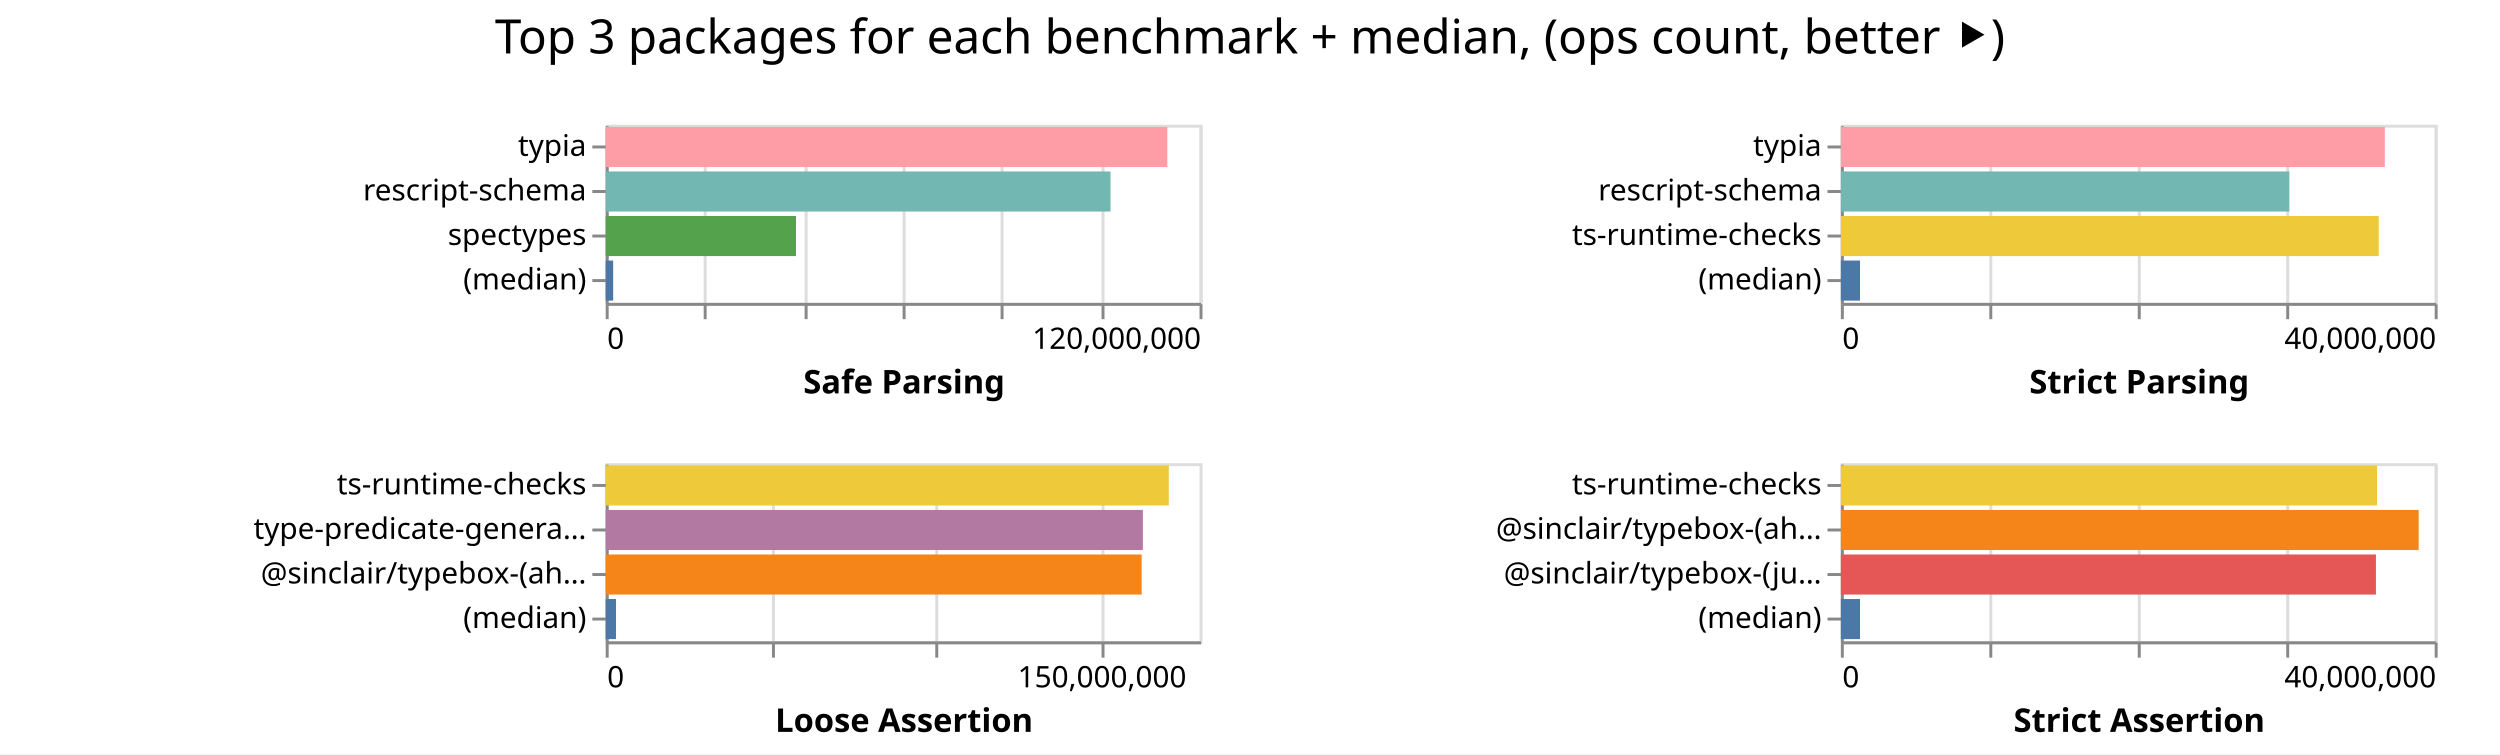
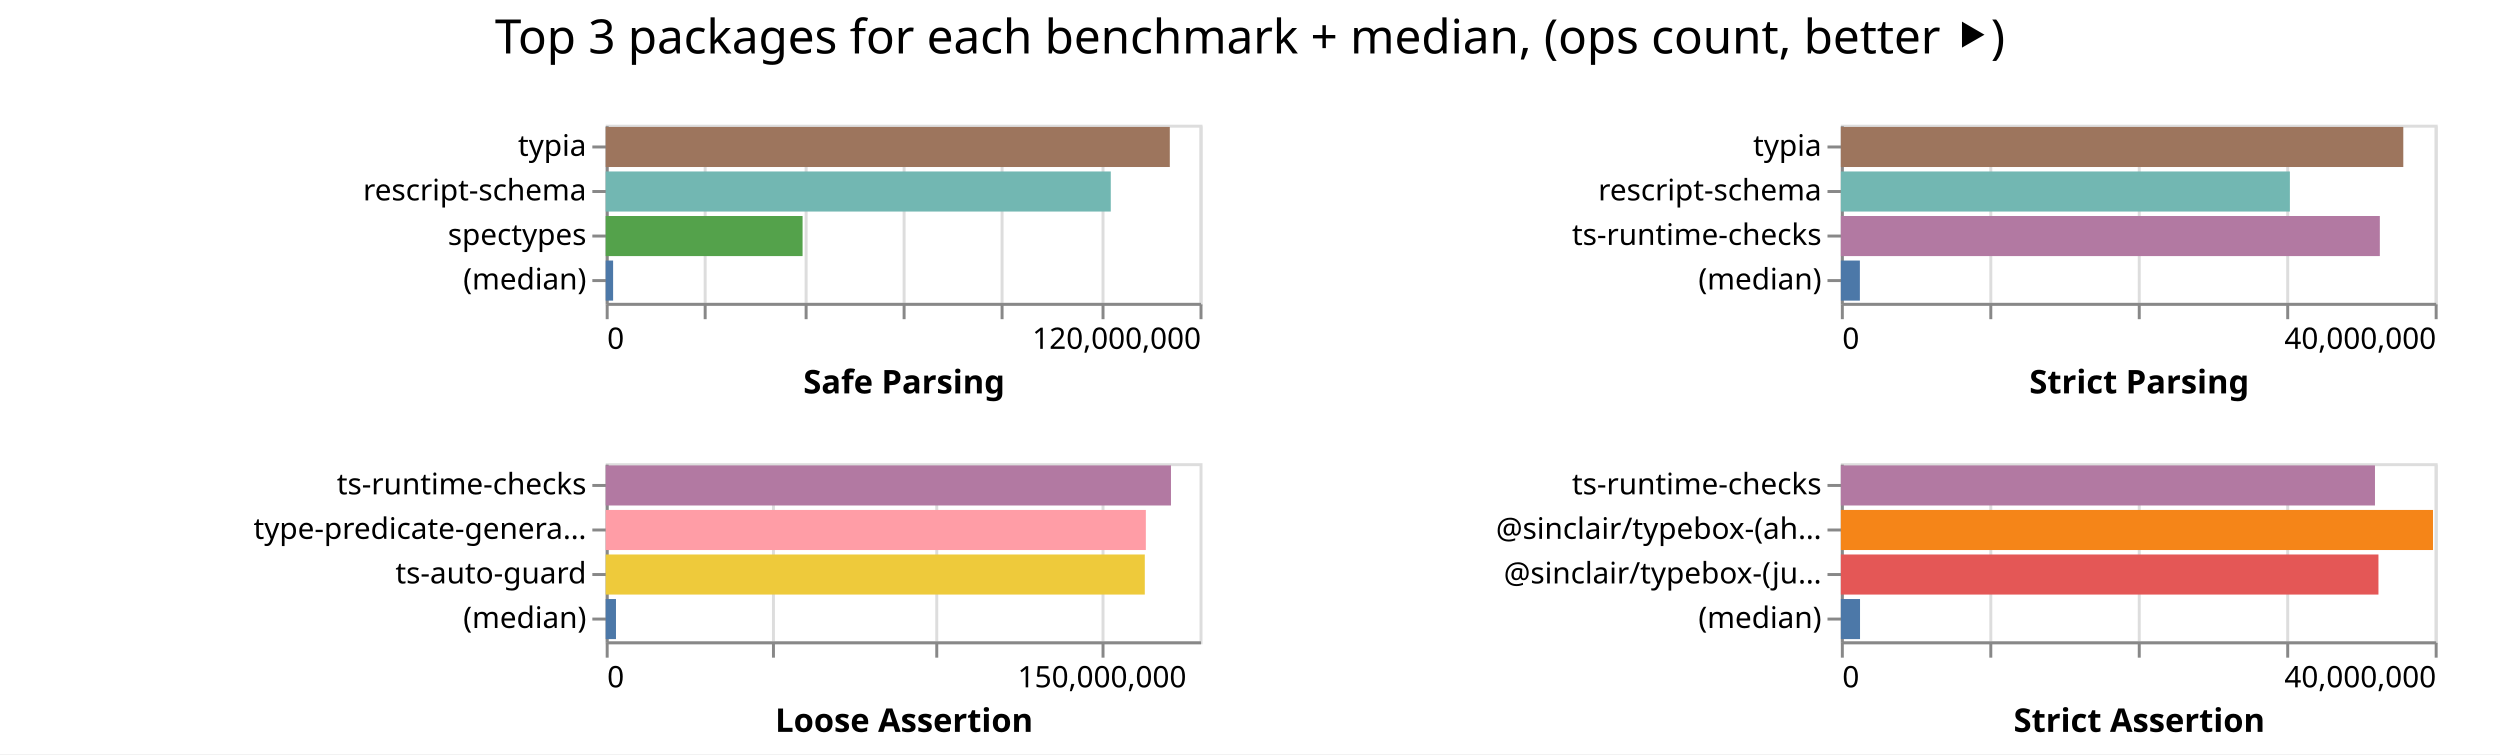
<svg xmlns="http://www.w3.org/2000/svg" width="842" height="254" class="marks">
  <path fill="#fff" d="M0 0h842v254H0z" />
  <g fill="none" stroke-miterlimit="10" aria-roledescription="group mark container" class="mark-group role-frame root">
    <path d="M204 42" aria-hidden="true" class="background" />
    <g aria-roledescription="group mark container" class="mark-group role-scope child__Safe_Parsing_group">
      <path stroke="#ddd" d="M204.5 42.5h200v60h-200Z" aria-hidden="true" class="background" />
      <g aria-hidden="true" class="mark-group role-axis">
        <path d="M204.5 102.5" aria-hidden="true" class="background" pointer-events="none" />
        <g stroke="#ddd" class="mark-rule role-axis-grid" pointer-events="none">
          <path d="M204.5 102.5v-60M237.5 102.5v-60M271.5 102.5v-60M304.5 102.5v-60M337.5 102.5v-60M371.5 102.5v-60M404.5 102.5v-60" />
        </g>
      </g>
      <g aria-label="X-axis titled 'Safe Parsing' for a linear scale with values from 0 to 120,000,000" aria-roledescription="axis" class="mark-group role-axis" pointer-events="none">
        <path d="M204.5 102.5" aria-hidden="true" class="background" />
        <g stroke="#888" class="mark-rule role-axis-tick">
          <path d="M204.5 102.5v5M237.5 102.5v5M271.5 102.5v5M304.5 102.5v5M337.5 102.5v5M371.5 102.5v5M404.5 102.5v5" />
        </g>
        <g fill="#000" class="mark-text role-axis-label" font-family="sans-serif" font-size="10">
          <text transform="translate(204.5 117.5)">0</text>
          <text text-anchor="end" transform="translate(404.5 117.5)">120,000,000</text>
        </g>
        <path stroke="#888" d="M204.5 102.5h200" class="mark-rule role-axis-domain" />
        <text fill="#000" class="mark-text role-axis-title" font-family="sans-serif" font-size="11" font-weight="bold" text-anchor="middle" transform="translate(304.5 132.5)">Safe Parsing</text>
      </g>
      <g aria-label="Y-axis for a discrete scale with 4 values: typia, rescript-schema, spectypes, (median)" aria-roledescription="axis" class="mark-group role-axis" pointer-events="none">
        <path d="M204.5 42.5" aria-hidden="true" class="background" />
        <g stroke="#888" class="mark-rule role-axis-tick">
          <path d="M204.5 49.5h-5M204.5 64.5h-5M204.5 79.5h-5M204.5 94.5h-5" />
        </g>
        <g fill="#000" class="mark-text role-axis-label" font-family="sans-serif" font-size="10" text-anchor="end">
          <text transform="translate(197.5 52.5)">typia</text>
          <text transform="translate(197.5 67.5)">rescript-schema</text>
          <text transform="translate(197.5 82.5)">spectypes</text>
          <text transform="translate(197.5 97.5)">(median)</text>
        </g>
        <path stroke="#888" d="M204.5 42.5v60" class="mark-rule role-axis-domain" />
      </g>
      <g aria-roledescription="rect mark container" class="mark-rect role-mark child__Safe_Parsing_marks">
-         <path fill="#ff9da6" d="M204 42.75h189.147v13.5H204Z" aria-label="Safe Parsing: 113488051; name: typia" aria-roledescription="bar" />
-         <path fill="#72b7b2" d="M204 57.75h170.018v13.5H204Z" aria-label="Safe Parsing: 102010743; name: rescript-schema" aria-roledescription="bar" />
-         <path fill="#54a24b" d="M204 72.75h64.088v13.5H204Z" aria-label="Safe Parsing: 38453011; name: spectypes" aria-roledescription="bar" />
-         <path fill="#4c78a8" d="M204 87.75h2.517v13.5H204Z" aria-label="Safe Parsing: 1509924; name: (median)" aria-roledescription="bar" />
+         <path fill="#9d755d" d="M204 42.75h189.99v13.5H204Z" aria-label="Safe Parsing: 113994202; name: typia" aria-roledescription="bar" />
+         <path fill="#72b7b2" d="M204 57.75h170.11v13.5H204Z" aria-label="Safe Parsing: 102065481; name: rescript-schema" aria-roledescription="bar" />
+         <path fill="#54a24b" d="M204 72.75h66.307v13.5H204Z" aria-label="Safe Parsing: 39784345; name: spectypes" aria-roledescription="bar" />
+         <path fill="#4c78a8" d="M204 87.75h2.496v13.5H204Z" aria-label="Safe Parsing: 1497766; name: (median)" aria-roledescription="bar" />
      </g>
    </g>
    <g aria-roledescription="group mark container" class="mark-group role-scope child__Strict_Parsing_group">
      <path stroke="#ddd" d="M620.5 42.5h200v60h-200Z" aria-hidden="true" class="background" />
      <g aria-hidden="true" class="mark-group role-axis">
        <path d="M620.5 102.5" aria-hidden="true" class="background" pointer-events="none" />
        <g stroke="#ddd" class="mark-rule role-axis-grid" pointer-events="none">
          <path d="M620.5 102.5v-60M670.5 102.5v-60M720.5 102.5v-60M770.5 102.5v-60M820.5 102.5v-60" />
        </g>
      </g>
      <g aria-label="X-axis titled 'Strict Parsing' for a linear scale with values from 0 to 40,000,000" aria-roledescription="axis" class="mark-group role-axis" pointer-events="none">
        <path d="M620.5 102.5" aria-hidden="true" class="background" />
        <g stroke="#888" class="mark-rule role-axis-tick">
          <path d="M620.5 102.5v5M670.5 102.5v5M720.5 102.5v5M770.5 102.5v5M820.5 102.5v5" />
        </g>
        <g fill="#000" class="mark-text role-axis-label" font-family="sans-serif" font-size="10">
          <text transform="translate(620.5 117.5)">0</text>
          <text text-anchor="end" transform="translate(820.5 117.5)">40,000,000</text>
        </g>
        <path stroke="#888" d="M620.5 102.5h200" class="mark-rule role-axis-domain" />
        <text fill="#000" class="mark-text role-axis-title" font-family="sans-serif" font-size="11" font-weight="bold" text-anchor="middle" transform="translate(720.5 132.5)">Strict Parsing</text>
      </g>
      <g aria-label="Y-axis for a discrete scale with 4 values: typia, rescript-schema, ts-runtime-checks, (median)" aria-roledescription="axis" class="mark-group role-axis" pointer-events="none">
        <path d="M620.5 42.5" aria-hidden="true" class="background" />
        <g stroke="#888" class="mark-rule role-axis-tick">
          <path d="M620.5 49.5h-5M620.5 64.5h-5M620.5 79.5h-5M620.5 94.5h-5" />
        </g>
        <g fill="#000" class="mark-text role-axis-label" font-family="sans-serif" font-size="10" text-anchor="end">
          <text transform="translate(613.5 52.5)">typia</text>
          <text transform="translate(613.5 67.5)">rescript-schema</text>
          <text transform="translate(613.5 82.5)">ts-runtime-checks</text>
          <text transform="translate(613.5 97.5)">(median)</text>
        </g>
        <path stroke="#888" d="M620.5 42.5v60" class="mark-rule role-axis-domain" />
      </g>
      <g aria-roledescription="rect mark container" class="mark-rect role-mark child__Strict_Parsing_marks">
-         <path fill="#ff9da6" d="M620 42.75h183.203v13.5H620Z" aria-label="Strict Parsing: 36640592; name: typia" aria-roledescription="bar" />
-         <path fill="#72b7b2" d="M620 57.75h151.036v13.5H620Z" aria-label="Strict Parsing: 30207114; name: rescript-schema" aria-roledescription="bar" />
-         <path fill="#eeca3b" d="M620 72.75h181.164v13.5H620Z" aria-label="Strict Parsing: 36232725; name: ts-runtime-checks" aria-roledescription="bar" />
-         <path fill="#4c78a8" d="M620 87.75h6.452v13.5H620Z" aria-label="Strict Parsing: 1290448.5; name: (median)" aria-roledescription="bar" />
+         <path fill="#9d755d" d="M620 42.75h189.43v13.5H620Z" aria-label="Strict Parsing: 37886003; name: typia" aria-roledescription="bar" />
+         <path fill="#72b7b2" d="M620 57.75h151.23v13.5H620Z" aria-label="Strict Parsing: 30246165; name: rescript-schema" aria-roledescription="bar" />
+         <path fill="#b279a2" d="M620 72.75h181.529v13.5H620Z" aria-label="Strict Parsing: 36305738; name: ts-runtime-checks" aria-roledescription="bar" />
+         <path fill="#4c78a8" d="M620 87.75h6.406v13.5H620Z" aria-label="Strict Parsing: 1281154; name: (median)" aria-roledescription="bar" />
      </g>
    </g>
    <g aria-roledescription="group mark container" class="mark-group role-scope child__Loose_Assertion_group">
      <path stroke="#ddd" d="M204.5 156.5h200v60h-200Z" aria-hidden="true" class="background" />
      <g aria-hidden="true" class="mark-group role-axis">
        <path d="M204.5 216.5" aria-hidden="true" class="background" pointer-events="none" />
        <g stroke="#ddd" class="mark-rule role-axis-grid" pointer-events="none">
          <path d="M204.5 216.5v-60M260.5 216.5v-60M315.5 216.5v-60M371.5 216.5v-60" />
        </g>
      </g>
      <g aria-label="X-axis titled 'Loose Assertion' for a linear scale with values from 0 to 180,000,000" aria-roledescription="axis" class="mark-group role-axis" pointer-events="none">
        <path d="M204.5 216.5" aria-hidden="true" class="background" />
        <g stroke="#888" class="mark-rule role-axis-tick">
          <path d="M204.5 216.5v5M260.5 216.5v5M315.5 216.5v5M371.5 216.5v5" />
        </g>
        <g fill="#000" class="mark-text role-axis-label" font-family="sans-serif" font-size="10">
          <text transform="translate(204.5 231.5)">0</text>
          <text text-anchor="middle" transform="translate(371.167 231.5)">150,000,000</text>
        </g>
        <path stroke="#888" d="M204.5 216.5h200" class="mark-rule role-axis-domain" />
        <text fill="#000" class="mark-text role-axis-title" font-family="sans-serif" font-size="11" font-weight="bold" text-anchor="middle" transform="translate(304.5 246.5)">Loose Assertion</text>
      </g>
-       <g aria-label="Y-axis for a discrete scale with 4 values: ts-runtime-checks, type-predicate-generator, @sinclair/typebox-(ahead-of-time), (median)" aria-roledescription="axis" class="mark-group role-axis" pointer-events="none">
+       <g aria-label="Y-axis for a discrete scale with 4 values: ts-runtime-checks, type-predicate-generator, ts-auto-guard, (median)" aria-roledescription="axis" class="mark-group role-axis" pointer-events="none">
        <path d="M204.5 156.5" aria-hidden="true" class="background" />
        <g stroke="#888" class="mark-rule role-axis-tick">
          <path d="M204.5 163.5h-5M204.5 178.5h-5M204.5 193.5h-5M204.5 208.5h-5" />
        </g>
        <g fill="#000" class="mark-text role-axis-label" font-family="sans-serif" font-size="10" text-anchor="end">
          <text transform="translate(197.5 166.5)">ts-runtime-checks</text>
          <text transform="translate(197.5 181.5)">type-predicate-genera…</text>
-           <text transform="translate(197.5 196.5)">@sinclair/typebox-(ah…</text>
+           <text transform="translate(197.5 196.5)">ts-auto-guard</text>
          <text transform="translate(197.5 211.5)">(median)</text>
        </g>
        <path stroke="#888" d="M204.5 156.5v60" class="mark-rule role-axis-domain" />
      </g>
      <g aria-roledescription="rect mark container" class="mark-rect role-mark child__Loose_Assertion_marks">
-         <path fill="#eeca3b" d="M204 156.75h189.653v13.5H204Z" aria-label="Loose Assertion: 170687349; name: ts-runtime-checks" aria-roledescription="bar" />
-         <path fill="#b279a2" d="M204 171.75h180.92v13.5H204Z" aria-label="Loose Assertion: 162827238; name: type-predicate-generator" aria-roledescription="bar" />
-         <path fill="#f58518" d="M204 186.75h180.514v13.5H204Z" aria-label="Loose Assertion: 162462593; name: @sinclair/typebox-(ahead-of-time)" aria-roledescription="bar" />
-         <path fill="#4c78a8" d="M204 201.75h3.473v13.5H204Z" aria-label="Loose Assertion: 3125531; name: (median)" aria-roledescription="bar" />
+         <path fill="#b279a2" d="M204 156.75h190.384v13.5H204Z" aria-label="Loose Assertion: 171345156; name: ts-runtime-checks" aria-roledescription="bar" />
+         <path fill="#ff9da6" d="M204 171.75h181.921v13.5H204Z" aria-label="Loose Assertion: 163729058; name: type-predicate-generator" aria-roledescription="bar" />
+         <path fill="#eeca3b" d="M204 186.75h181.567v13.5H204Z" aria-label="Loose Assertion: 163410136; name: ts-auto-guard" aria-roledescription="bar" />
+         <path fill="#4c78a8" d="M204 201.75h3.462v13.5H204Z" aria-label="Loose Assertion: 3115995; name: (median)" aria-roledescription="bar" />
      </g>
    </g>
    <g aria-roledescription="group mark container" class="mark-group role-scope child__Strict_Assertion_group">
      <path stroke="#ddd" d="M620.5 156.5h200v60h-200Z" aria-hidden="true" class="background" />
      <g aria-hidden="true" class="mark-group role-axis">
        <path d="M620.5 216.5" aria-hidden="true" class="background" pointer-events="none" />
        <g stroke="#ddd" class="mark-rule role-axis-grid" pointer-events="none">
          <path d="M620.5 216.5v-60M670.5 216.5v-60M720.5 216.5v-60M770.5 216.5v-60M820.5 216.5v-60" />
        </g>
      </g>
      <g aria-label="X-axis titled 'Strict Assertion' for a linear scale with values from 0 to 40,000,000" aria-roledescription="axis" class="mark-group role-axis" pointer-events="none">
        <path d="M620.5 216.5" aria-hidden="true" class="background" />
        <g stroke="#888" class="mark-rule role-axis-tick">
          <path d="M620.5 216.5v5M670.5 216.5v5M720.5 216.5v5M770.5 216.5v5M820.5 216.5v5" />
        </g>
        <g fill="#000" class="mark-text role-axis-label" font-family="sans-serif" font-size="10">
          <text transform="translate(620.5 231.5)">0</text>
          <text text-anchor="end" transform="translate(820.5 231.5)">40,000,000</text>
        </g>
        <path stroke="#888" d="M620.5 216.5h200" class="mark-rule role-axis-domain" />
        <text fill="#000" class="mark-text role-axis-title" font-family="sans-serif" font-size="11" font-weight="bold" text-anchor="middle" transform="translate(720.5 246.5)">Strict Assertion</text>
      </g>
      <g aria-label="Y-axis for a discrete scale with 4 values: ts-runtime-checks, @sinclair/typebox-(ahead-of-time), @sinclair/typebox-(just-in-time), (median)" aria-roledescription="axis" class="mark-group role-axis" pointer-events="none">
        <path d="M620.5 156.5" aria-hidden="true" class="background" />
        <g stroke="#888" class="mark-rule role-axis-tick">
          <path d="M620.5 163.5h-5M620.5 178.5h-5M620.5 193.5h-5M620.5 208.5h-5" />
        </g>
        <g fill="#000" class="mark-text role-axis-label" font-family="sans-serif" font-size="10" text-anchor="end">
          <text transform="translate(613.5 166.5)">ts-runtime-checks</text>
          <text transform="translate(613.5 181.5)">@sinclair/typebox-(ah…</text>
          <text transform="translate(613.5 196.5)">@sinclair/typebox-(ju…</text>
          <text transform="translate(613.5 211.5)">(median)</text>
        </g>
        <path stroke="#888" d="M620.5 156.5v60" class="mark-rule role-axis-domain" />
      </g>
      <g aria-roledescription="rect mark container" class="mark-rect role-mark child__Strict_Assertion_marks">
-         <path fill="#eeca3b" d="M620 156.75h180.59v13.5H620Z" aria-label="Strict Assertion: 36117979; name: ts-runtime-checks" aria-roledescription="bar" />
-         <path fill="#f58518" d="M620 171.75h194.61v13.5H620Z" aria-label="Strict Assertion: 38921910; name: @sinclair/typebox-(ahead-of-time)" aria-roledescription="bar" />
-         <path fill="#e45756" d="M620 186.75h180.213v13.5H620Z" aria-label="Strict Assertion: 36042515; name: @sinclair/typebox-(just-in-time)" aria-roledescription="bar" />
-         <path fill="#4c78a8" d="M620 201.75h6.453v13.5H620Z" aria-label="Strict Assertion: 1290688.5; name: (median)" aria-roledescription="bar" />
+         <path fill="#b279a2" d="M620 156.75h179.892v13.5H620Z" aria-label="Strict Assertion: 35978377; name: ts-runtime-checks" aria-roledescription="bar" />
+         <path fill="#f58518" d="M620 171.75h199.441v13.5H620Z" aria-label="Strict Assertion: 39888249; name: @sinclair/typebox-(ahead-of-time)" aria-roledescription="bar" />
+         <path fill="#e45756" d="M620 186.75h181.063v13.5H620Z" aria-label="Strict Assertion: 36212573; name: @sinclair/typebox-(just-in-time)" aria-roledescription="bar" />
+         <path fill="#4c78a8" d="M620 201.75h6.458v13.5H620Z" aria-label="Strict Assertion: 1291529; name: (median)" aria-roledescription="bar" />
      </g>
    </g>
    <g class="mark-group role-title">
      <path d="M421 5" aria-hidden="true" class="background" pointer-events="none" />
      <text fill="#000" aria-label="Title text 'Top 3 packages for each benchmark + median, (ops count, better ⯈)'" aria-roledescription="title" class="mark-text role-title-text" font-family="sans-serif" font-size="16" pointer-events="none" text-anchor="middle" transform="translate(421 18)">Top 3 packages for each benchmark + median, (ops count, better ⯈)</text>
    </g>
  </g>
</svg>
